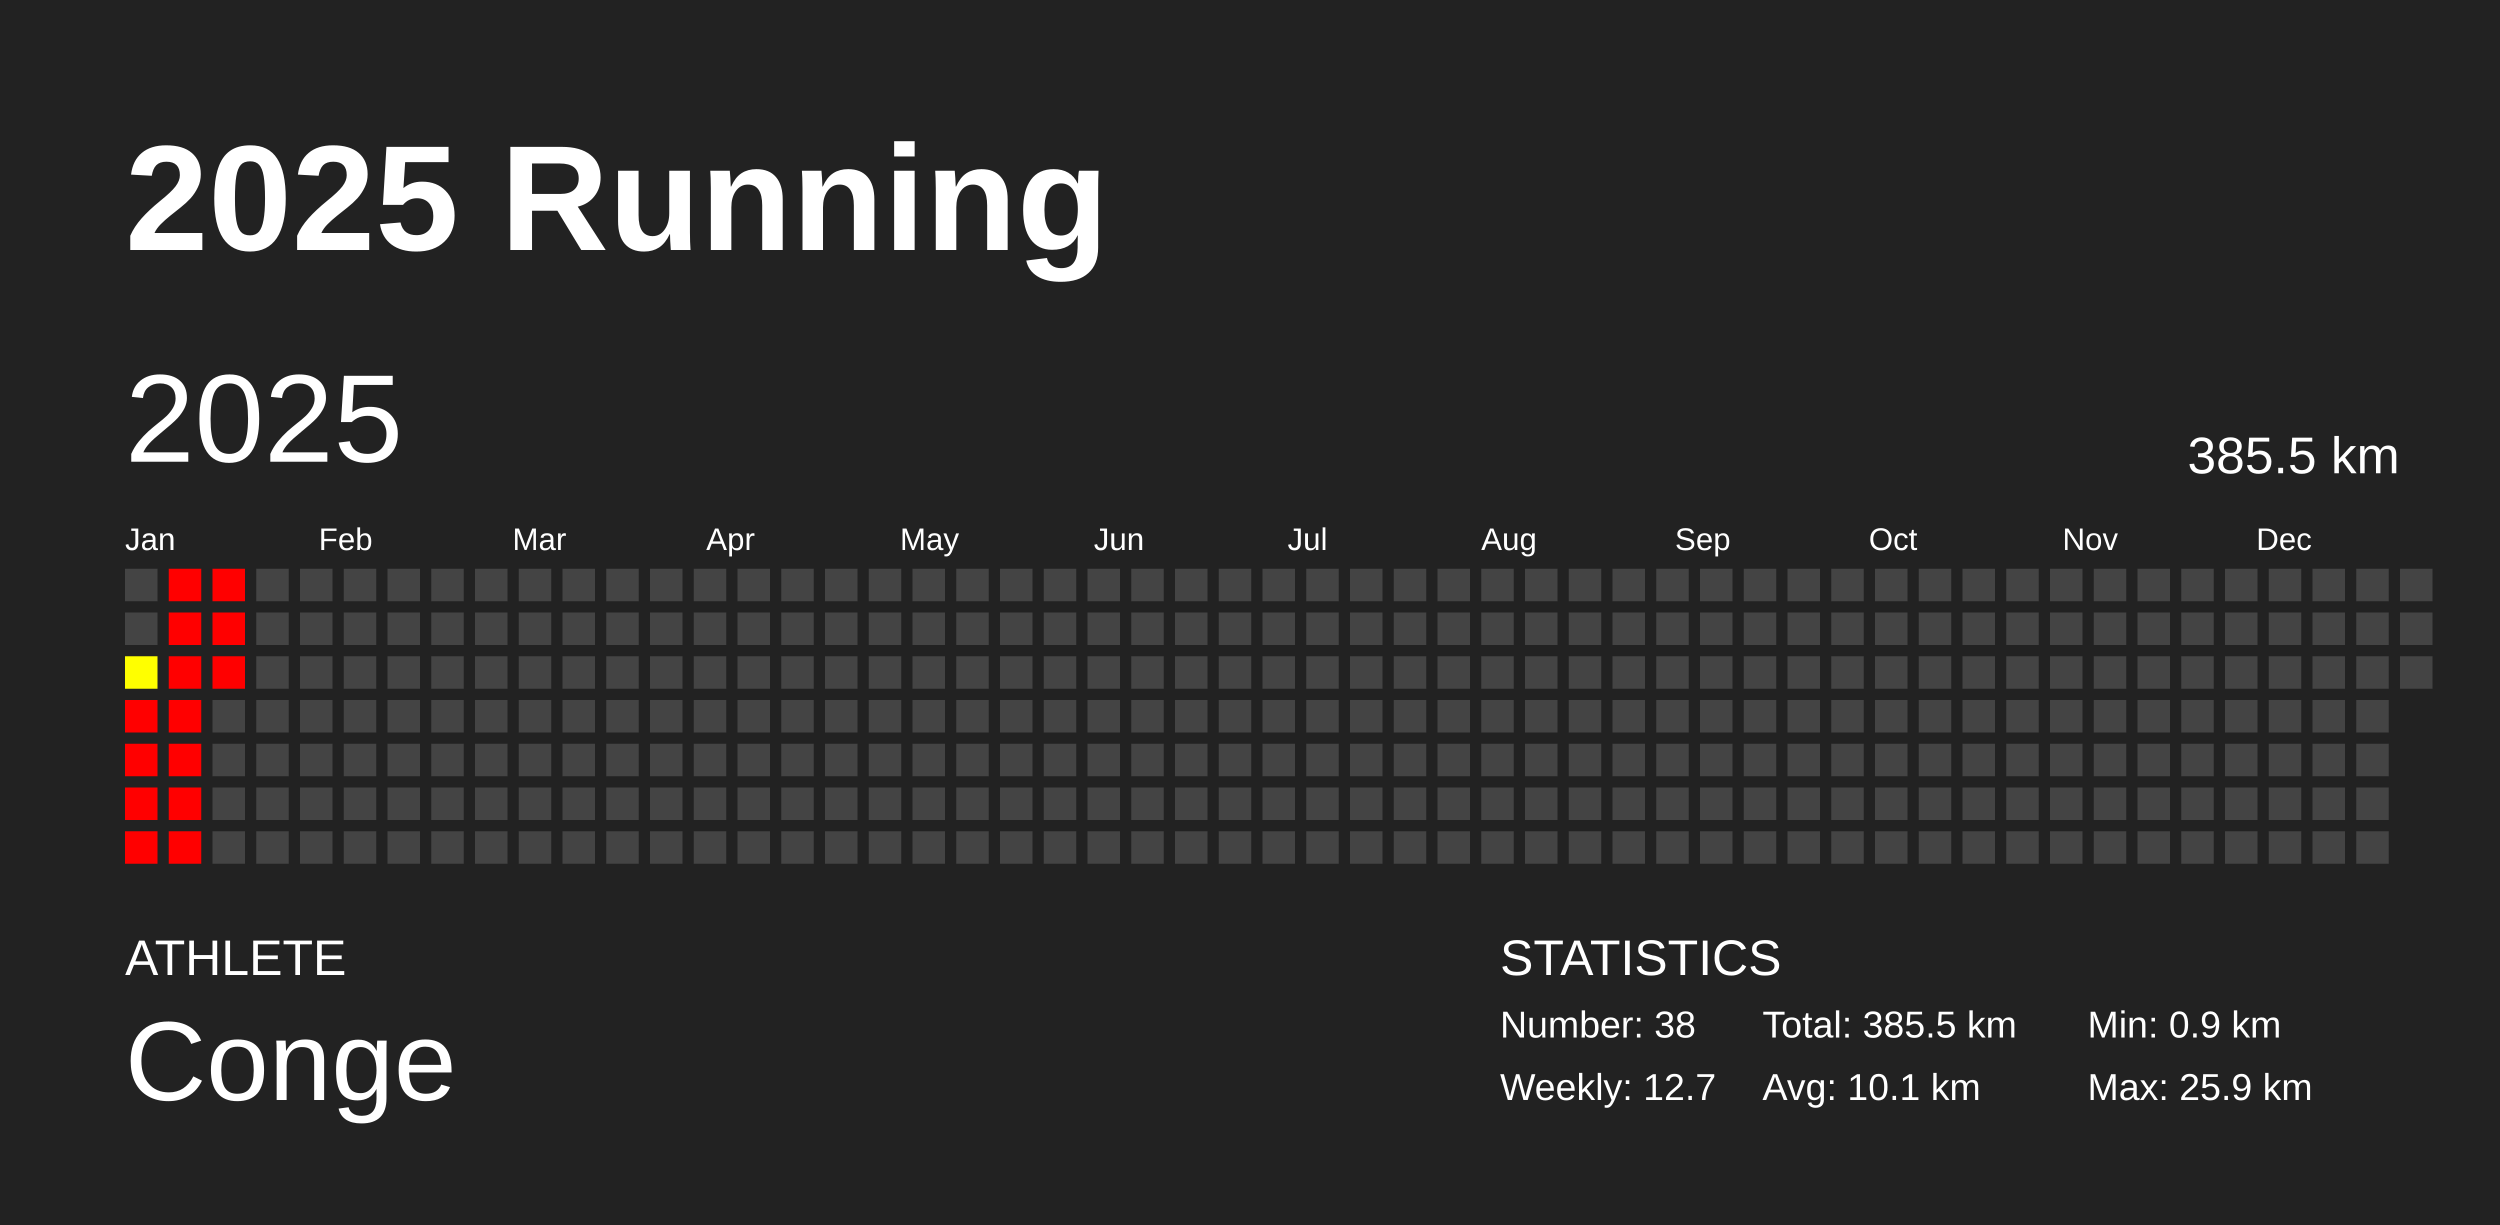
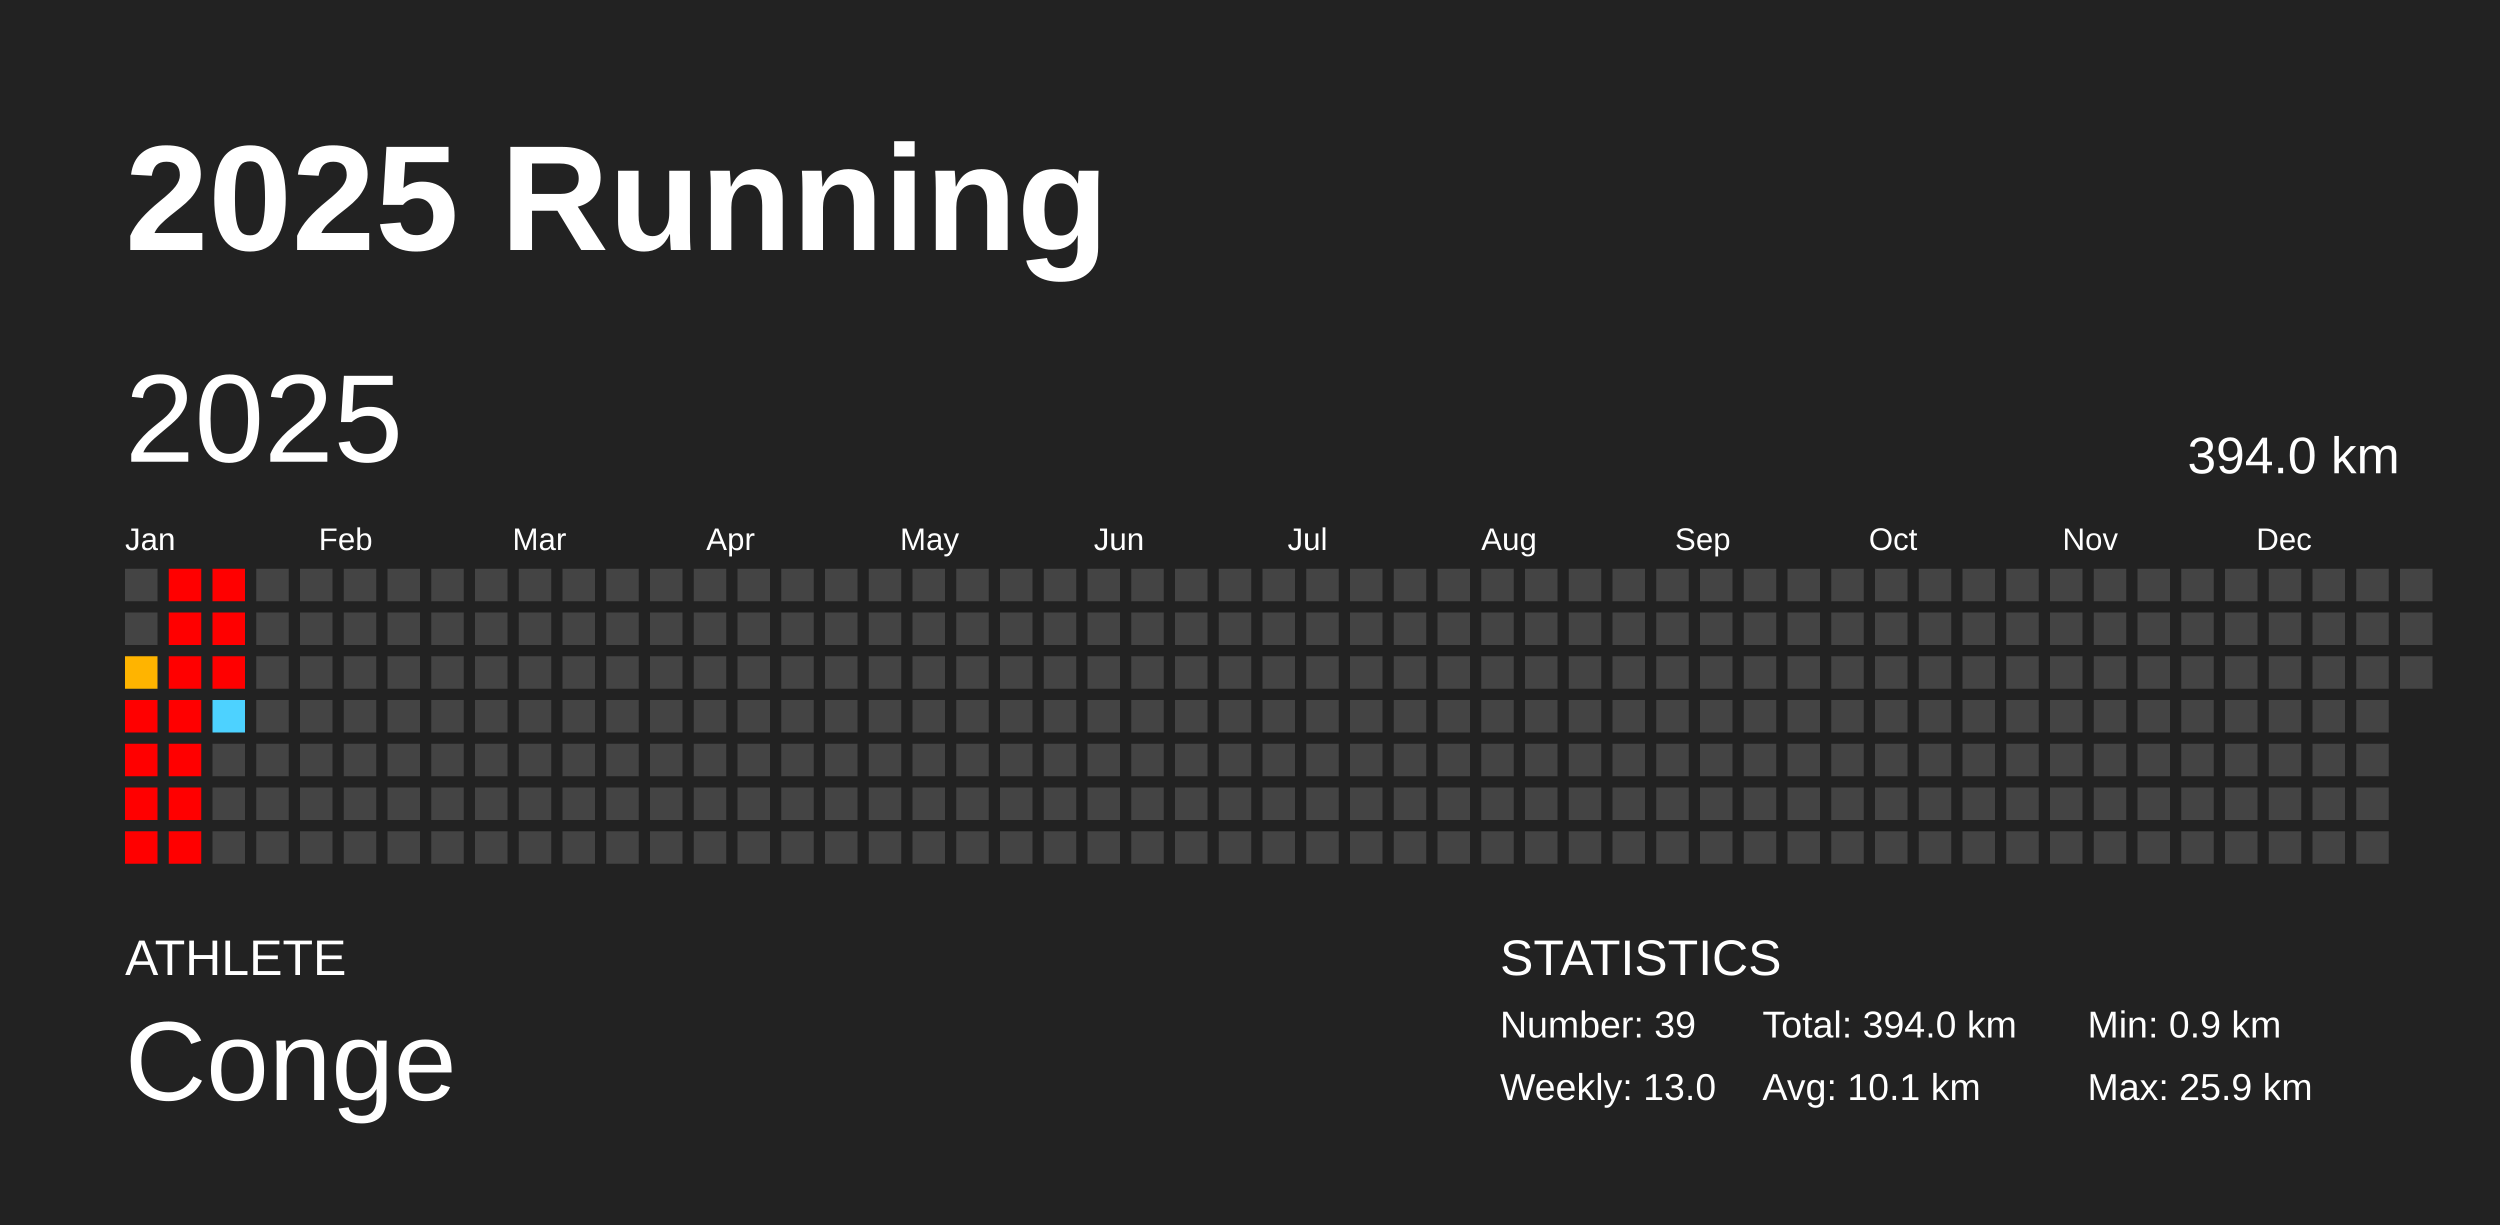
<svg xmlns="http://www.w3.org/2000/svg" baseProfile="full" height="98mm" version="1.1" viewBox="0,0,200,98" width="200mm">
  <defs />
  <rect fill="#222222" height="98" width="200" x="0" y="0" />
  <text fill="#FFFFFF" style="font-size:12px; font-family:Arial; font-weight:bold;" x="10" y="20">2025 Running</text>
  <text fill="#FFFFFF" style="font-size:4px; font-family:Arial" x="10" y="78">ATHLETE</text>
  <text fill="#FFFFFF" style="font-size:9px; font-family:Arial" x="10" y="88">Conge</text>
  <text fill="#FFFFFF" style="font-size:4px; font-family:Arial" x="120" y="78">STATISTICS</text>
-   <text fill="#FFFFFF" style="font-size:3px; font-family:Arial" x="120" y="83">Number: 38</text>
-   <text fill="#FFFFFF" style="font-size:3px; font-family:Arial" x="120" y="88">Weekly: 12.7</text>
-   <text fill="#FFFFFF" style="font-size:3px; font-family:Arial" x="141" y="83">Total: 385.5 km</text>
+   <text fill="#FFFFFF" style="font-size:3px; font-family:Arial" x="120" y="83">Number: 39</text>
+   <text fill="#FFFFFF" style="font-size:3px; font-family:Arial" x="120" y="88">Weekly: 13.0</text>
+   <text fill="#FFFFFF" style="font-size:3px; font-family:Arial" x="141" y="83">Total: 394.0 km</text>
  <text fill="#FFFFFF" style="font-size:3px; font-family:Arial" x="141" y="88">Avg: 10.1 km</text>
  <text fill="#FFFFFF" style="font-size:3px; font-family:Arial" x="167" y="83">Min: 0.9 km</text>
  <text fill="#FFFFFF" style="font-size:3px; font-family:Arial" x="167" y="88">Max: 25.9 km</text>
  <text dominant-baseline="hanging" fill="#FFFFFF" style="font-size:10.0px; font-family:Arial;" x="10" y="30">2025</text>
-   <text dominant-baseline="hanging" fill="#FFFFFF" style="font-size:4.125px; font-family:Arial;" x="175" y="35">385.5 km</text>
+   <text dominant-baseline="hanging" fill="#FFFFFF" style="font-size:4.125px; font-family:Arial;" x="175" y="35">394.0 km</text>
  <text fill="#FFFFFF" style="font-size:2.5px; font-family:Arial" x="10.0" y="44">Jan</text>
  <text fill="#FFFFFF" style="font-size:2.5px; font-family:Arial" x="25.5" y="44">Feb</text>
  <text fill="#FFFFFF" style="font-size:2.5px; font-family:Arial" x="41.0" y="44">Mar</text>
  <text fill="#FFFFFF" style="font-size:2.5px; font-family:Arial" x="56.5" y="44">Apr</text>
  <text fill="#FFFFFF" style="font-size:2.5px; font-family:Arial" x="72.0" y="44">May</text>
  <text fill="#FFFFFF" style="font-size:2.5px; font-family:Arial" x="87.5" y="44">Jun</text>
  <text fill="#FFFFFF" style="font-size:2.5px; font-family:Arial" x="103.0" y="44">Jul</text>
  <text fill="#FFFFFF" style="font-size:2.5px; font-family:Arial" x="118.5" y="44">Aug</text>
  <text fill="#FFFFFF" style="font-size:2.5px; font-family:Arial" x="134.0" y="44">Sep</text>
  <text fill="#FFFFFF" style="font-size:2.5px; font-family:Arial" x="149.5" y="44">Oct</text>
  <text fill="#FFFFFF" style="font-size:2.5px; font-family:Arial" x="165.0" y="44">Nov</text>
  <text fill="#FFFFFF" style="font-size:2.5px; font-family:Arial" x="180.5" y="44">Dec</text>
  <rect fill="#444444" height="2.6" width="2.6" x="10.0" y="45.5" />
  <rect fill="#444444" height="2.6" width="2.6" x="10.0" y="49.0" />
-   <rect fill="#ffff00" height="2.6" width="2.6" x="10.0" y="52.5" />
+   <rect fill="#ffb400" height="2.6" width="2.6" x="10.0" y="52.5" />
  <rect fill="red" height="2.6" width="2.6" x="10.0" y="56.0" />
  <rect fill="red" height="2.6" width="2.6" x="10.0" y="59.5" />
  <rect fill="red" height="2.6" width="2.6" x="10.0" y="63.0" />
  <rect fill="red" height="2.6" width="2.6" x="10.0" y="66.5" />
  <rect fill="red" height="2.6" width="2.6" x="13.5" y="45.5" />
  <rect fill="red" height="2.6" width="2.6" x="13.5" y="49.0" />
  <rect fill="red" height="2.6" width="2.6" x="13.5" y="52.5" />
  <rect fill="red" height="2.6" width="2.6" x="13.5" y="56.0" />
  <rect fill="red" height="2.6" width="2.6" x="13.5" y="59.5" />
  <rect fill="red" height="2.6" width="2.6" x="13.5" y="63.0" />
  <rect fill="red" height="2.6" width="2.6" x="13.5" y="66.5" />
  <rect fill="red" height="2.6" width="2.6" x="17.0" y="45.5" />
  <rect fill="red" height="2.6" width="2.6" x="17.0" y="49.0" />
  <rect fill="red" height="2.6" width="2.6" x="17.0" y="52.5" />
-   <rect fill="#444444" height="2.6" width="2.6" x="17.0" y="56.0" />
+   <rect fill="#4dd2ff" height="2.6" width="2.6" x="17.0" y="56.0" />
  <rect fill="#444444" height="2.6" width="2.6" x="17.0" y="59.5" />
  <rect fill="#444444" height="2.6" width="2.6" x="17.0" y="63.0" />
  <rect fill="#444444" height="2.6" width="2.6" x="17.0" y="66.5" />
  <rect fill="#444444" height="2.6" width="2.6" x="20.5" y="45.5" />
  <rect fill="#444444" height="2.6" width="2.6" x="20.5" y="49.0" />
  <rect fill="#444444" height="2.6" width="2.6" x="20.5" y="52.5" />
  <rect fill="#444444" height="2.6" width="2.6" x="20.5" y="56.0" />
  <rect fill="#444444" height="2.6" width="2.6" x="20.5" y="59.5" />
  <rect fill="#444444" height="2.6" width="2.6" x="20.5" y="63.0" />
  <rect fill="#444444" height="2.6" width="2.6" x="20.5" y="66.5" />
  <rect fill="#444444" height="2.6" width="2.6" x="24.0" y="45.5" />
  <rect fill="#444444" height="2.6" width="2.6" x="24.0" y="49.0" />
  <rect fill="#444444" height="2.6" width="2.6" x="24.0" y="52.5" />
  <rect fill="#444444" height="2.6" width="2.6" x="24.0" y="56.0" />
  <rect fill="#444444" height="2.6" width="2.6" x="24.0" y="59.5" />
  <rect fill="#444444" height="2.6" width="2.6" x="24.0" y="63.0" />
  <rect fill="#444444" height="2.6" width="2.6" x="24.0" y="66.5" />
  <rect fill="#444444" height="2.6" width="2.6" x="27.5" y="45.5" />
  <rect fill="#444444" height="2.6" width="2.6" x="27.5" y="49.0" />
  <rect fill="#444444" height="2.6" width="2.6" x="27.5" y="52.5" />
  <rect fill="#444444" height="2.6" width="2.6" x="27.5" y="56.0" />
  <rect fill="#444444" height="2.6" width="2.6" x="27.5" y="59.5" />
  <rect fill="#444444" height="2.6" width="2.6" x="27.5" y="63.0" />
  <rect fill="#444444" height="2.6" width="2.6" x="27.5" y="66.5" />
  <rect fill="#444444" height="2.6" width="2.6" x="31.0" y="45.5" />
  <rect fill="#444444" height="2.6" width="2.6" x="31.0" y="49.0" />
  <rect fill="#444444" height="2.6" width="2.6" x="31.0" y="52.5" />
  <rect fill="#444444" height="2.6" width="2.6" x="31.0" y="56.0" />
  <rect fill="#444444" height="2.6" width="2.6" x="31.0" y="59.5" />
  <rect fill="#444444" height="2.6" width="2.6" x="31.0" y="63.0" />
  <rect fill="#444444" height="2.6" width="2.6" x="31.0" y="66.5" />
  <rect fill="#444444" height="2.6" width="2.6" x="34.5" y="45.5" />
  <rect fill="#444444" height="2.6" width="2.6" x="34.5" y="49.0" />
  <rect fill="#444444" height="2.6" width="2.6" x="34.5" y="52.5" />
  <rect fill="#444444" height="2.6" width="2.6" x="34.5" y="56.0" />
  <rect fill="#444444" height="2.6" width="2.6" x="34.5" y="59.5" />
  <rect fill="#444444" height="2.6" width="2.6" x="34.5" y="63.0" />
  <rect fill="#444444" height="2.6" width="2.6" x="34.5" y="66.5" />
  <rect fill="#444444" height="2.6" width="2.6" x="38.0" y="45.5" />
  <rect fill="#444444" height="2.6" width="2.6" x="38.0" y="49.0" />
  <rect fill="#444444" height="2.6" width="2.6" x="38.0" y="52.5" />
  <rect fill="#444444" height="2.6" width="2.6" x="38.0" y="56.0" />
  <rect fill="#444444" height="2.6" width="2.6" x="38.0" y="59.5" />
  <rect fill="#444444" height="2.6" width="2.6" x="38.0" y="63.0" />
  <rect fill="#444444" height="2.6" width="2.6" x="38.0" y="66.5" />
  <rect fill="#444444" height="2.6" width="2.6" x="41.5" y="45.5" />
  <rect fill="#444444" height="2.6" width="2.6" x="41.5" y="49.0" />
  <rect fill="#444444" height="2.6" width="2.6" x="41.5" y="52.5" />
  <rect fill="#444444" height="2.6" width="2.6" x="41.5" y="56.0" />
  <rect fill="#444444" height="2.6" width="2.6" x="41.5" y="59.5" />
  <rect fill="#444444" height="2.6" width="2.6" x="41.5" y="63.0" />
  <rect fill="#444444" height="2.6" width="2.6" x="41.5" y="66.5" />
  <rect fill="#444444" height="2.6" width="2.6" x="45.0" y="45.5" />
  <rect fill="#444444" height="2.6" width="2.6" x="45.0" y="49.0" />
  <rect fill="#444444" height="2.6" width="2.6" x="45.0" y="52.5" />
  <rect fill="#444444" height="2.6" width="2.6" x="45.0" y="56.0" />
  <rect fill="#444444" height="2.6" width="2.6" x="45.0" y="59.5" />
  <rect fill="#444444" height="2.6" width="2.6" x="45.0" y="63.0" />
  <rect fill="#444444" height="2.6" width="2.6" x="45.0" y="66.5" />
  <rect fill="#444444" height="2.6" width="2.6" x="48.5" y="45.5" />
  <rect fill="#444444" height="2.6" width="2.6" x="48.5" y="49.0" />
  <rect fill="#444444" height="2.6" width="2.6" x="48.5" y="52.5" />
  <rect fill="#444444" height="2.6" width="2.6" x="48.5" y="56.0" />
  <rect fill="#444444" height="2.6" width="2.6" x="48.5" y="59.5" />
  <rect fill="#444444" height="2.6" width="2.6" x="48.5" y="63.0" />
  <rect fill="#444444" height="2.6" width="2.6" x="48.5" y="66.5" />
  <rect fill="#444444" height="2.6" width="2.6" x="52.0" y="45.5" />
  <rect fill="#444444" height="2.6" width="2.6" x="52.0" y="49.0" />
  <rect fill="#444444" height="2.6" width="2.6" x="52.0" y="52.5" />
  <rect fill="#444444" height="2.6" width="2.6" x="52.0" y="56.0" />
  <rect fill="#444444" height="2.6" width="2.6" x="52.0" y="59.5" />
  <rect fill="#444444" height="2.6" width="2.6" x="52.0" y="63.0" />
  <rect fill="#444444" height="2.6" width="2.6" x="52.0" y="66.5" />
  <rect fill="#444444" height="2.6" width="2.6" x="55.5" y="45.5" />
  <rect fill="#444444" height="2.6" width="2.6" x="55.5" y="49.0" />
  <rect fill="#444444" height="2.6" width="2.6" x="55.5" y="52.5" />
  <rect fill="#444444" height="2.6" width="2.6" x="55.5" y="56.0" />
  <rect fill="#444444" height="2.6" width="2.6" x="55.5" y="59.5" />
  <rect fill="#444444" height="2.6" width="2.6" x="55.5" y="63.0" />
  <rect fill="#444444" height="2.6" width="2.6" x="55.5" y="66.5" />
  <rect fill="#444444" height="2.6" width="2.6" x="59.0" y="45.5" />
  <rect fill="#444444" height="2.6" width="2.6" x="59.0" y="49.0" />
  <rect fill="#444444" height="2.6" width="2.6" x="59.0" y="52.5" />
  <rect fill="#444444" height="2.6" width="2.6" x="59.0" y="56.0" />
  <rect fill="#444444" height="2.6" width="2.6" x="59.0" y="59.5" />
  <rect fill="#444444" height="2.6" width="2.6" x="59.0" y="63.0" />
  <rect fill="#444444" height="2.6" width="2.6" x="59.0" y="66.5" />
  <rect fill="#444444" height="2.6" width="2.6" x="62.5" y="45.5" />
  <rect fill="#444444" height="2.6" width="2.6" x="62.5" y="49.0" />
  <rect fill="#444444" height="2.6" width="2.6" x="62.5" y="52.5" />
  <rect fill="#444444" height="2.6" width="2.6" x="62.5" y="56.0" />
  <rect fill="#444444" height="2.6" width="2.6" x="62.5" y="59.5" />
  <rect fill="#444444" height="2.6" width="2.6" x="62.5" y="63.0" />
  <rect fill="#444444" height="2.6" width="2.6" x="62.5" y="66.5" />
  <rect fill="#444444" height="2.6" width="2.6" x="66.0" y="45.5" />
  <rect fill="#444444" height="2.6" width="2.6" x="66.0" y="49.0" />
  <rect fill="#444444" height="2.6" width="2.6" x="66.0" y="52.5" />
  <rect fill="#444444" height="2.6" width="2.6" x="66.0" y="56.0" />
  <rect fill="#444444" height="2.6" width="2.6" x="66.0" y="59.5" />
  <rect fill="#444444" height="2.6" width="2.6" x="66.0" y="63.0" />
  <rect fill="#444444" height="2.6" width="2.6" x="66.0" y="66.5" />
  <rect fill="#444444" height="2.6" width="2.6" x="69.5" y="45.5" />
  <rect fill="#444444" height="2.6" width="2.6" x="69.5" y="49.0" />
  <rect fill="#444444" height="2.6" width="2.6" x="69.5" y="52.5" />
  <rect fill="#444444" height="2.6" width="2.6" x="69.5" y="56.0" />
  <rect fill="#444444" height="2.6" width="2.6" x="69.5" y="59.5" />
  <rect fill="#444444" height="2.6" width="2.6" x="69.5" y="63.0" />
  <rect fill="#444444" height="2.6" width="2.6" x="69.5" y="66.5" />
  <rect fill="#444444" height="2.6" width="2.6" x="73.0" y="45.5" />
  <rect fill="#444444" height="2.6" width="2.6" x="73.0" y="49.0" />
  <rect fill="#444444" height="2.6" width="2.6" x="73.0" y="52.5" />
  <rect fill="#444444" height="2.6" width="2.6" x="73.0" y="56.0" />
  <rect fill="#444444" height="2.6" width="2.6" x="73.0" y="59.5" />
  <rect fill="#444444" height="2.6" width="2.6" x="73.0" y="63.0" />
  <rect fill="#444444" height="2.6" width="2.6" x="73.0" y="66.5" />
  <rect fill="#444444" height="2.6" width="2.6" x="76.5" y="45.5" />
  <rect fill="#444444" height="2.6" width="2.6" x="76.5" y="49.0" />
  <rect fill="#444444" height="2.6" width="2.6" x="76.5" y="52.5" />
  <rect fill="#444444" height="2.6" width="2.6" x="76.5" y="56.0" />
  <rect fill="#444444" height="2.6" width="2.6" x="76.5" y="59.5" />
  <rect fill="#444444" height="2.6" width="2.6" x="76.5" y="63.0" />
  <rect fill="#444444" height="2.6" width="2.6" x="76.5" y="66.5" />
  <rect fill="#444444" height="2.6" width="2.6" x="80.0" y="45.5" />
  <rect fill="#444444" height="2.6" width="2.6" x="80.0" y="49.0" />
  <rect fill="#444444" height="2.6" width="2.6" x="80.0" y="52.5" />
  <rect fill="#444444" height="2.6" width="2.6" x="80.0" y="56.0" />
  <rect fill="#444444" height="2.6" width="2.6" x="80.0" y="59.5" />
  <rect fill="#444444" height="2.6" width="2.6" x="80.0" y="63.0" />
  <rect fill="#444444" height="2.6" width="2.6" x="80.0" y="66.5" />
  <rect fill="#444444" height="2.6" width="2.6" x="83.5" y="45.5" />
  <rect fill="#444444" height="2.6" width="2.6" x="83.5" y="49.0" />
  <rect fill="#444444" height="2.6" width="2.6" x="83.5" y="52.5" />
  <rect fill="#444444" height="2.6" width="2.6" x="83.5" y="56.0" />
  <rect fill="#444444" height="2.6" width="2.6" x="83.5" y="59.5" />
  <rect fill="#444444" height="2.6" width="2.6" x="83.5" y="63.0" />
  <rect fill="#444444" height="2.6" width="2.6" x="83.5" y="66.5" />
  <rect fill="#444444" height="2.6" width="2.6" x="87.0" y="45.5" />
  <rect fill="#444444" height="2.6" width="2.6" x="87.0" y="49.0" />
  <rect fill="#444444" height="2.6" width="2.6" x="87.0" y="52.5" />
  <rect fill="#444444" height="2.6" width="2.6" x="87.0" y="56.0" />
  <rect fill="#444444" height="2.6" width="2.6" x="87.0" y="59.5" />
  <rect fill="#444444" height="2.6" width="2.6" x="87.0" y="63.0" />
  <rect fill="#444444" height="2.6" width="2.6" x="87.0" y="66.5" />
  <rect fill="#444444" height="2.6" width="2.6" x="90.5" y="45.5" />
  <rect fill="#444444" height="2.6" width="2.6" x="90.5" y="49.0" />
  <rect fill="#444444" height="2.6" width="2.6" x="90.5" y="52.5" />
  <rect fill="#444444" height="2.6" width="2.6" x="90.5" y="56.0" />
  <rect fill="#444444" height="2.6" width="2.6" x="90.5" y="59.5" />
  <rect fill="#444444" height="2.6" width="2.6" x="90.5" y="63.0" />
  <rect fill="#444444" height="2.6" width="2.6" x="90.5" y="66.5" />
  <rect fill="#444444" height="2.6" width="2.6" x="94.0" y="45.5" />
  <rect fill="#444444" height="2.6" width="2.6" x="94.0" y="49.0" />
  <rect fill="#444444" height="2.6" width="2.6" x="94.0" y="52.5" />
  <rect fill="#444444" height="2.6" width="2.6" x="94.0" y="56.0" />
  <rect fill="#444444" height="2.6" width="2.6" x="94.0" y="59.5" />
  <rect fill="#444444" height="2.6" width="2.6" x="94.0" y="63.0" />
  <rect fill="#444444" height="2.6" width="2.6" x="94.0" y="66.5" />
  <rect fill="#444444" height="2.6" width="2.6" x="97.5" y="45.5" />
  <rect fill="#444444" height="2.6" width="2.6" x="97.5" y="49.0" />
  <rect fill="#444444" height="2.6" width="2.6" x="97.5" y="52.5" />
  <rect fill="#444444" height="2.6" width="2.6" x="97.5" y="56.0" />
  <rect fill="#444444" height="2.6" width="2.6" x="97.5" y="59.5" />
  <rect fill="#444444" height="2.6" width="2.6" x="97.5" y="63.0" />
  <rect fill="#444444" height="2.6" width="2.6" x="97.5" y="66.5" />
  <rect fill="#444444" height="2.6" width="2.6" x="101.0" y="45.5" />
  <rect fill="#444444" height="2.6" width="2.6" x="101.0" y="49.0" />
  <rect fill="#444444" height="2.6" width="2.6" x="101.0" y="52.5" />
  <rect fill="#444444" height="2.6" width="2.6" x="101.0" y="56.0" />
  <rect fill="#444444" height="2.6" width="2.6" x="101.0" y="59.5" />
  <rect fill="#444444" height="2.6" width="2.6" x="101.0" y="63.0" />
  <rect fill="#444444" height="2.6" width="2.6" x="101.0" y="66.5" />
  <rect fill="#444444" height="2.6" width="2.6" x="104.5" y="45.5" />
  <rect fill="#444444" height="2.6" width="2.6" x="104.5" y="49.0" />
  <rect fill="#444444" height="2.6" width="2.6" x="104.5" y="52.5" />
  <rect fill="#444444" height="2.6" width="2.6" x="104.5" y="56.0" />
  <rect fill="#444444" height="2.6" width="2.6" x="104.5" y="59.5" />
  <rect fill="#444444" height="2.6" width="2.6" x="104.5" y="63.0" />
  <rect fill="#444444" height="2.6" width="2.6" x="104.5" y="66.5" />
  <rect fill="#444444" height="2.6" width="2.6" x="108.0" y="45.5" />
  <rect fill="#444444" height="2.6" width="2.6" x="108.0" y="49.0" />
  <rect fill="#444444" height="2.6" width="2.6" x="108.0" y="52.5" />
  <rect fill="#444444" height="2.6" width="2.6" x="108.0" y="56.0" />
  <rect fill="#444444" height="2.6" width="2.6" x="108.0" y="59.5" />
  <rect fill="#444444" height="2.6" width="2.6" x="108.0" y="63.0" />
  <rect fill="#444444" height="2.6" width="2.6" x="108.0" y="66.5" />
  <rect fill="#444444" height="2.6" width="2.6" x="111.5" y="45.5" />
  <rect fill="#444444" height="2.6" width="2.6" x="111.5" y="49.0" />
  <rect fill="#444444" height="2.6" width="2.6" x="111.5" y="52.5" />
  <rect fill="#444444" height="2.6" width="2.6" x="111.5" y="56.0" />
  <rect fill="#444444" height="2.6" width="2.6" x="111.5" y="59.5" />
  <rect fill="#444444" height="2.6" width="2.6" x="111.5" y="63.0" />
  <rect fill="#444444" height="2.6" width="2.6" x="111.5" y="66.5" />
  <rect fill="#444444" height="2.6" width="2.6" x="115.0" y="45.5" />
  <rect fill="#444444" height="2.6" width="2.6" x="115.0" y="49.0" />
  <rect fill="#444444" height="2.6" width="2.6" x="115.0" y="52.5" />
  <rect fill="#444444" height="2.6" width="2.6" x="115.0" y="56.0" />
  <rect fill="#444444" height="2.6" width="2.6" x="115.0" y="59.5" />
  <rect fill="#444444" height="2.6" width="2.6" x="115.0" y="63.0" />
  <rect fill="#444444" height="2.6" width="2.6" x="115.0" y="66.5" />
  <rect fill="#444444" height="2.6" width="2.6" x="118.5" y="45.5" />
  <rect fill="#444444" height="2.6" width="2.6" x="118.5" y="49.0" />
  <rect fill="#444444" height="2.6" width="2.6" x="118.5" y="52.5" />
  <rect fill="#444444" height="2.6" width="2.6" x="118.5" y="56.0" />
  <rect fill="#444444" height="2.6" width="2.6" x="118.5" y="59.5" />
  <rect fill="#444444" height="2.6" width="2.6" x="118.5" y="63.0" />
  <rect fill="#444444" height="2.6" width="2.6" x="118.5" y="66.5" />
  <rect fill="#444444" height="2.6" width="2.6" x="122.0" y="45.5" />
  <rect fill="#444444" height="2.6" width="2.6" x="122.0" y="49.0" />
  <rect fill="#444444" height="2.6" width="2.6" x="122.0" y="52.5" />
  <rect fill="#444444" height="2.6" width="2.6" x="122.0" y="56.0" />
  <rect fill="#444444" height="2.6" width="2.6" x="122.0" y="59.5" />
  <rect fill="#444444" height="2.6" width="2.6" x="122.0" y="63.0" />
  <rect fill="#444444" height="2.6" width="2.6" x="122.0" y="66.5" />
  <rect fill="#444444" height="2.6" width="2.6" x="125.5" y="45.5" />
  <rect fill="#444444" height="2.6" width="2.6" x="125.5" y="49.0" />
  <rect fill="#444444" height="2.6" width="2.6" x="125.5" y="52.5" />
  <rect fill="#444444" height="2.6" width="2.6" x="125.5" y="56.0" />
  <rect fill="#444444" height="2.6" width="2.6" x="125.5" y="59.5" />
  <rect fill="#444444" height="2.6" width="2.6" x="125.5" y="63.0" />
  <rect fill="#444444" height="2.6" width="2.6" x="125.5" y="66.5" />
  <rect fill="#444444" height="2.6" width="2.6" x="129.0" y="45.5" />
  <rect fill="#444444" height="2.6" width="2.6" x="129.0" y="49.0" />
  <rect fill="#444444" height="2.6" width="2.6" x="129.0" y="52.5" />
  <rect fill="#444444" height="2.6" width="2.6" x="129.0" y="56.0" />
  <rect fill="#444444" height="2.6" width="2.6" x="129.0" y="59.5" />
  <rect fill="#444444" height="2.6" width="2.6" x="129.0" y="63.0" />
  <rect fill="#444444" height="2.6" width="2.6" x="129.0" y="66.5" />
  <rect fill="#444444" height="2.6" width="2.6" x="132.5" y="45.5" />
  <rect fill="#444444" height="2.6" width="2.6" x="132.5" y="49.0" />
  <rect fill="#444444" height="2.6" width="2.6" x="132.5" y="52.5" />
  <rect fill="#444444" height="2.6" width="2.6" x="132.5" y="56.0" />
  <rect fill="#444444" height="2.6" width="2.6" x="132.5" y="59.5" />
  <rect fill="#444444" height="2.6" width="2.6" x="132.5" y="63.0" />
  <rect fill="#444444" height="2.6" width="2.6" x="132.5" y="66.5" />
  <rect fill="#444444" height="2.6" width="2.6" x="136.0" y="45.5" />
  <rect fill="#444444" height="2.6" width="2.6" x="136.0" y="49.0" />
  <rect fill="#444444" height="2.6" width="2.6" x="136.0" y="52.5" />
  <rect fill="#444444" height="2.6" width="2.6" x="136.0" y="56.0" />
  <rect fill="#444444" height="2.6" width="2.6" x="136.0" y="59.5" />
  <rect fill="#444444" height="2.6" width="2.6" x="136.0" y="63.0" />
  <rect fill="#444444" height="2.6" width="2.6" x="136.0" y="66.5" />
  <rect fill="#444444" height="2.6" width="2.6" x="139.5" y="45.5" />
  <rect fill="#444444" height="2.6" width="2.6" x="139.5" y="49.0" />
  <rect fill="#444444" height="2.6" width="2.6" x="139.5" y="52.5" />
  <rect fill="#444444" height="2.6" width="2.6" x="139.5" y="56.0" />
  <rect fill="#444444" height="2.6" width="2.6" x="139.5" y="59.5" />
  <rect fill="#444444" height="2.6" width="2.6" x="139.5" y="63.0" />
  <rect fill="#444444" height="2.6" width="2.6" x="139.5" y="66.5" />
  <rect fill="#444444" height="2.6" width="2.6" x="143.0" y="45.5" />
  <rect fill="#444444" height="2.6" width="2.6" x="143.0" y="49.0" />
  <rect fill="#444444" height="2.6" width="2.6" x="143.0" y="52.5" />
  <rect fill="#444444" height="2.6" width="2.6" x="143.0" y="56.0" />
  <rect fill="#444444" height="2.6" width="2.6" x="143.0" y="59.5" />
  <rect fill="#444444" height="2.6" width="2.6" x="143.0" y="63.0" />
  <rect fill="#444444" height="2.6" width="2.6" x="143.0" y="66.5" />
  <rect fill="#444444" height="2.6" width="2.6" x="146.5" y="45.5" />
  <rect fill="#444444" height="2.6" width="2.6" x="146.5" y="49.0" />
  <rect fill="#444444" height="2.6" width="2.6" x="146.5" y="52.5" />
  <rect fill="#444444" height="2.6" width="2.6" x="146.5" y="56.0" />
  <rect fill="#444444" height="2.6" width="2.6" x="146.5" y="59.5" />
  <rect fill="#444444" height="2.6" width="2.6" x="146.5" y="63.0" />
  <rect fill="#444444" height="2.6" width="2.6" x="146.5" y="66.5" />
  <rect fill="#444444" height="2.6" width="2.6" x="150.0" y="45.5" />
  <rect fill="#444444" height="2.6" width="2.6" x="150.0" y="49.0" />
  <rect fill="#444444" height="2.6" width="2.6" x="150.0" y="52.5" />
  <rect fill="#444444" height="2.6" width="2.6" x="150.0" y="56.0" />
  <rect fill="#444444" height="2.6" width="2.6" x="150.0" y="59.5" />
  <rect fill="#444444" height="2.6" width="2.6" x="150.0" y="63.0" />
  <rect fill="#444444" height="2.6" width="2.6" x="150.0" y="66.5" />
  <rect fill="#444444" height="2.6" width="2.6" x="153.5" y="45.5" />
  <rect fill="#444444" height="2.6" width="2.6" x="153.5" y="49.0" />
  <rect fill="#444444" height="2.6" width="2.6" x="153.5" y="52.5" />
  <rect fill="#444444" height="2.6" width="2.6" x="153.5" y="56.0" />
  <rect fill="#444444" height="2.6" width="2.6" x="153.5" y="59.5" />
  <rect fill="#444444" height="2.6" width="2.6" x="153.5" y="63.0" />
  <rect fill="#444444" height="2.6" width="2.6" x="153.5" y="66.5" />
  <rect fill="#444444" height="2.6" width="2.6" x="157.0" y="45.5" />
  <rect fill="#444444" height="2.6" width="2.6" x="157.0" y="49.0" />
  <rect fill="#444444" height="2.6" width="2.6" x="157.0" y="52.5" />
  <rect fill="#444444" height="2.6" width="2.6" x="157.0" y="56.0" />
  <rect fill="#444444" height="2.6" width="2.6" x="157.0" y="59.5" />
  <rect fill="#444444" height="2.6" width="2.6" x="157.0" y="63.0" />
  <rect fill="#444444" height="2.6" width="2.6" x="157.0" y="66.5" />
  <rect fill="#444444" height="2.6" width="2.6" x="160.5" y="45.5" />
  <rect fill="#444444" height="2.6" width="2.6" x="160.5" y="49.0" />
  <rect fill="#444444" height="2.6" width="2.6" x="160.5" y="52.5" />
  <rect fill="#444444" height="2.6" width="2.6" x="160.5" y="56.0" />
  <rect fill="#444444" height="2.6" width="2.6" x="160.5" y="59.5" />
  <rect fill="#444444" height="2.6" width="2.6" x="160.5" y="63.0" />
  <rect fill="#444444" height="2.6" width="2.6" x="160.5" y="66.5" />
  <rect fill="#444444" height="2.6" width="2.6" x="164.0" y="45.5" />
  <rect fill="#444444" height="2.6" width="2.6" x="164.0" y="49.0" />
  <rect fill="#444444" height="2.6" width="2.6" x="164.0" y="52.5" />
  <rect fill="#444444" height="2.6" width="2.6" x="164.0" y="56.0" />
  <rect fill="#444444" height="2.6" width="2.6" x="164.0" y="59.5" />
  <rect fill="#444444" height="2.6" width="2.6" x="164.0" y="63.0" />
  <rect fill="#444444" height="2.6" width="2.6" x="164.0" y="66.5" />
  <rect fill="#444444" height="2.6" width="2.6" x="167.5" y="45.5" />
  <rect fill="#444444" height="2.6" width="2.6" x="167.5" y="49.0" />
  <rect fill="#444444" height="2.6" width="2.6" x="167.5" y="52.5" />
  <rect fill="#444444" height="2.6" width="2.6" x="167.5" y="56.0" />
  <rect fill="#444444" height="2.6" width="2.6" x="167.5" y="59.5" />
  <rect fill="#444444" height="2.6" width="2.6" x="167.5" y="63.0" />
  <rect fill="#444444" height="2.6" width="2.6" x="167.5" y="66.5" />
  <rect fill="#444444" height="2.6" width="2.6" x="171.0" y="45.5" />
  <rect fill="#444444" height="2.6" width="2.6" x="171.0" y="49.0" />
  <rect fill="#444444" height="2.6" width="2.6" x="171.0" y="52.5" />
  <rect fill="#444444" height="2.6" width="2.6" x="171.0" y="56.0" />
  <rect fill="#444444" height="2.6" width="2.6" x="171.0" y="59.5" />
  <rect fill="#444444" height="2.6" width="2.6" x="171.0" y="63.0" />
  <rect fill="#444444" height="2.6" width="2.6" x="171.0" y="66.5" />
  <rect fill="#444444" height="2.6" width="2.6" x="174.5" y="45.5" />
  <rect fill="#444444" height="2.6" width="2.6" x="174.5" y="49.0" />
  <rect fill="#444444" height="2.6" width="2.6" x="174.5" y="52.5" />
  <rect fill="#444444" height="2.6" width="2.6" x="174.5" y="56.0" />
  <rect fill="#444444" height="2.6" width="2.6" x="174.5" y="59.5" />
  <rect fill="#444444" height="2.6" width="2.6" x="174.5" y="63.0" />
  <rect fill="#444444" height="2.6" width="2.6" x="174.5" y="66.5" />
  <rect fill="#444444" height="2.6" width="2.6" x="178.0" y="45.5" />
  <rect fill="#444444" height="2.6" width="2.6" x="178.0" y="49.0" />
  <rect fill="#444444" height="2.6" width="2.6" x="178.0" y="52.5" />
  <rect fill="#444444" height="2.6" width="2.6" x="178.0" y="56.0" />
  <rect fill="#444444" height="2.6" width="2.6" x="178.0" y="59.5" />
  <rect fill="#444444" height="2.6" width="2.6" x="178.0" y="63.0" />
  <rect fill="#444444" height="2.6" width="2.6" x="178.0" y="66.5" />
  <rect fill="#444444" height="2.6" width="2.6" x="181.5" y="45.5" />
  <rect fill="#444444" height="2.6" width="2.6" x="181.5" y="49.0" />
  <rect fill="#444444" height="2.6" width="2.6" x="181.5" y="52.5" />
  <rect fill="#444444" height="2.6" width="2.6" x="181.5" y="56.0" />
  <rect fill="#444444" height="2.6" width="2.6" x="181.5" y="59.5" />
  <rect fill="#444444" height="2.6" width="2.6" x="181.5" y="63.0" />
  <rect fill="#444444" height="2.6" width="2.6" x="181.5" y="66.5" />
  <rect fill="#444444" height="2.6" width="2.6" x="185.0" y="45.5" />
  <rect fill="#444444" height="2.6" width="2.6" x="185.0" y="49.0" />
  <rect fill="#444444" height="2.6" width="2.6" x="185.0" y="52.5" />
  <rect fill="#444444" height="2.6" width="2.6" x="185.0" y="56.0" />
  <rect fill="#444444" height="2.6" width="2.6" x="185.0" y="59.5" />
  <rect fill="#444444" height="2.6" width="2.6" x="185.0" y="63.0" />
  <rect fill="#444444" height="2.6" width="2.6" x="185.0" y="66.5" />
  <rect fill="#444444" height="2.6" width="2.6" x="188.5" y="45.5" />
  <rect fill="#444444" height="2.6" width="2.6" x="188.5" y="49.0" />
  <rect fill="#444444" height="2.6" width="2.6" x="188.5" y="52.5" />
  <rect fill="#444444" height="2.6" width="2.6" x="188.5" y="56.0" />
  <rect fill="#444444" height="2.6" width="2.6" x="188.5" y="59.5" />
  <rect fill="#444444" height="2.6" width="2.6" x="188.5" y="63.0" />
  <rect fill="#444444" height="2.6" width="2.6" x="188.5" y="66.5" />
  <rect fill="#444444" height="2.6" width="2.6" x="192.0" y="45.5" />
  <rect fill="#444444" height="2.6" width="2.6" x="192.0" y="49.0" />
  <rect fill="#444444" height="2.6" width="2.6" x="192.0" y="52.5" />
</svg>
